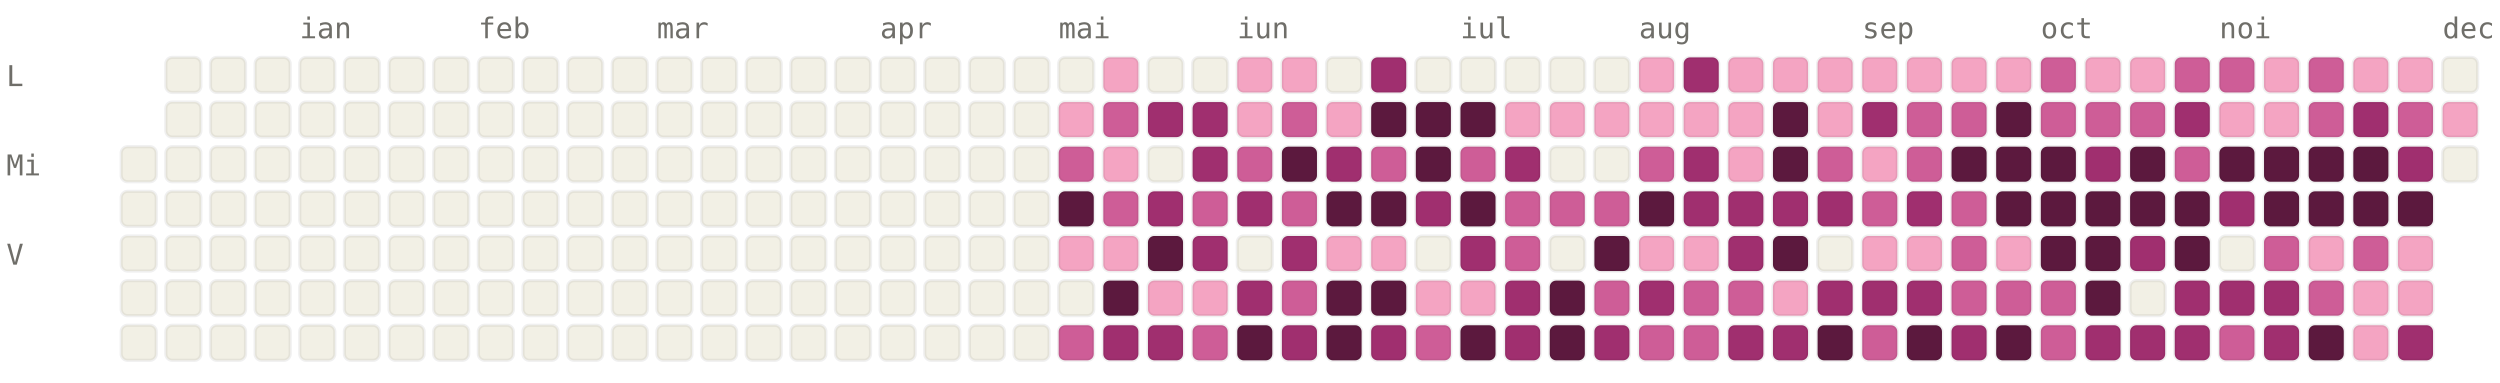
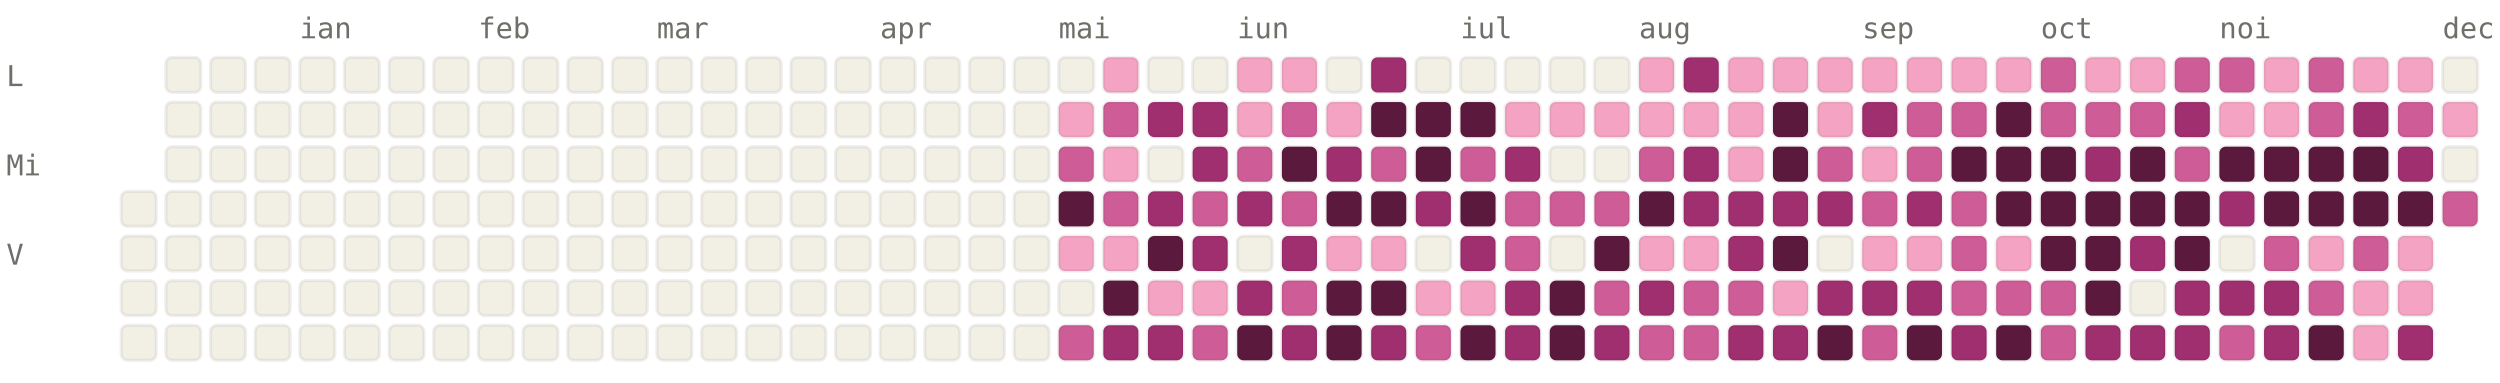
<svg xmlns="http://www.w3.org/2000/svg" viewBox="0 0 784 120" width="784" height="120" font-family="ui-monospace, SFMono-Regular, Menlo, monospace" font-size="9">
  <style>.l0{fill:#F2F0E5;stroke:rgba(0,0,0,0.06)}.l1{fill:#F4A4C2;stroke:rgba(0,0,0,0.06)}.l2{fill:#CE5D97;stroke:rgba(0,0,0,0.06)}.l3{fill:#A02F6F;stroke:rgba(0,0,0,0.06)}.l4{fill:#5C193E;stroke:rgba(0,0,0,0.06)}.lbl{fill:#6F6E69}@media (prefers-color-scheme: dark){.l0{fill:#1C1B1A;stroke:rgba(255,255,255,0.04)}.l1{fill:#451033;stroke:rgba(255,255,255,0.04)}.l2{fill:#751F4F;stroke:rgba(255,255,255,0.04)}.l3{fill:#CE5D97;stroke:rgba(255,255,255,0.04)}.l4{fill:#F4A4C2;stroke:rgba(255,255,255,0.04)}.lbl{fill:#878580}}</style>
  <text x="94" y="12" class="lbl">ian</text>
  <text x="150" y="12" class="lbl">feb</text>
  <text x="206" y="12" class="lbl">mar</text>
  <text x="276" y="12" class="lbl">apr</text>
  <text x="332" y="12" class="lbl">mai</text>
  <text x="388" y="12" class="lbl">iun</text>
  <text x="458" y="12" class="lbl">iul</text>
  <text x="514" y="12" class="lbl">aug</text>
  <text x="584" y="12" class="lbl">sep</text>
  <text x="640" y="12" class="lbl">oct</text>
  <text x="696" y="12" class="lbl">noi</text>
  <text x="766" y="12" class="lbl">dec</text>
  <text x="2" y="27" class="lbl">L</text>
  <text x="2" y="55" class="lbl">Mi</text>
  <text x="2" y="83" class="lbl">V</text>
-   <rect x="38" y="46" width="11" height="11" rx="2" ry="2" class="l0" />
  <rect x="38" y="60" width="11" height="11" rx="2" ry="2" class="l0" />
  <rect x="38" y="74" width="11" height="11" rx="2" ry="2" class="l0" />
  <rect x="38" y="88" width="11" height="11" rx="2" ry="2" class="l0" />
  <rect x="38" y="102" width="11" height="11" rx="2" ry="2" class="l0" />
  <rect x="52" y="18" width="11" height="11" rx="2" ry="2" class="l0" />
  <rect x="52" y="32" width="11" height="11" rx="2" ry="2" class="l0" />
  <rect x="52" y="46" width="11" height="11" rx="2" ry="2" class="l0" />
  <rect x="52" y="60" width="11" height="11" rx="2" ry="2" class="l0" />
  <rect x="52" y="74" width="11" height="11" rx="2" ry="2" class="l0" />
  <rect x="52" y="88" width="11" height="11" rx="2" ry="2" class="l0" />
  <rect x="52" y="102" width="11" height="11" rx="2" ry="2" class="l0" />
  <rect x="66" y="18" width="11" height="11" rx="2" ry="2" class="l0" />
  <rect x="66" y="32" width="11" height="11" rx="2" ry="2" class="l0" />
  <rect x="66" y="46" width="11" height="11" rx="2" ry="2" class="l0" />
  <rect x="66" y="60" width="11" height="11" rx="2" ry="2" class="l0" />
  <rect x="66" y="74" width="11" height="11" rx="2" ry="2" class="l0" />
  <rect x="66" y="88" width="11" height="11" rx="2" ry="2" class="l0" />
  <rect x="66" y="102" width="11" height="11" rx="2" ry="2" class="l0" />
  <rect x="80" y="18" width="11" height="11" rx="2" ry="2" class="l0" />
  <rect x="80" y="32" width="11" height="11" rx="2" ry="2" class="l0" />
  <rect x="80" y="46" width="11" height="11" rx="2" ry="2" class="l0" />
  <rect x="80" y="60" width="11" height="11" rx="2" ry="2" class="l0" />
  <rect x="80" y="74" width="11" height="11" rx="2" ry="2" class="l0" />
  <rect x="80" y="88" width="11" height="11" rx="2" ry="2" class="l0" />
  <rect x="80" y="102" width="11" height="11" rx="2" ry="2" class="l0" />
  <rect x="94" y="18" width="11" height="11" rx="2" ry="2" class="l0" />
  <rect x="94" y="32" width="11" height="11" rx="2" ry="2" class="l0" />
  <rect x="94" y="46" width="11" height="11" rx="2" ry="2" class="l0" />
  <rect x="94" y="60" width="11" height="11" rx="2" ry="2" class="l0" />
  <rect x="94" y="74" width="11" height="11" rx="2" ry="2" class="l0" />
  <rect x="94" y="88" width="11" height="11" rx="2" ry="2" class="l0" />
  <rect x="94" y="102" width="11" height="11" rx="2" ry="2" class="l0" />
  <rect x="108" y="18" width="11" height="11" rx="2" ry="2" class="l0" />
  <rect x="108" y="32" width="11" height="11" rx="2" ry="2" class="l0" />
  <rect x="108" y="46" width="11" height="11" rx="2" ry="2" class="l0" />
  <rect x="108" y="60" width="11" height="11" rx="2" ry="2" class="l0" />
  <rect x="108" y="74" width="11" height="11" rx="2" ry="2" class="l0" />
  <rect x="108" y="88" width="11" height="11" rx="2" ry="2" class="l0" />
  <rect x="108" y="102" width="11" height="11" rx="2" ry="2" class="l0" />
  <rect x="122" y="18" width="11" height="11" rx="2" ry="2" class="l0" />
  <rect x="122" y="32" width="11" height="11" rx="2" ry="2" class="l0" />
  <rect x="122" y="46" width="11" height="11" rx="2" ry="2" class="l0" />
  <rect x="122" y="60" width="11" height="11" rx="2" ry="2" class="l0" />
  <rect x="122" y="74" width="11" height="11" rx="2" ry="2" class="l0" />
  <rect x="122" y="88" width="11" height="11" rx="2" ry="2" class="l0" />
  <rect x="122" y="102" width="11" height="11" rx="2" ry="2" class="l0" />
  <rect x="136" y="18" width="11" height="11" rx="2" ry="2" class="l0" />
  <rect x="136" y="32" width="11" height="11" rx="2" ry="2" class="l0" />
  <rect x="136" y="46" width="11" height="11" rx="2" ry="2" class="l0" />
  <rect x="136" y="60" width="11" height="11" rx="2" ry="2" class="l0" />
  <rect x="136" y="74" width="11" height="11" rx="2" ry="2" class="l0" />
  <rect x="136" y="88" width="11" height="11" rx="2" ry="2" class="l0" />
  <rect x="136" y="102" width="11" height="11" rx="2" ry="2" class="l0" />
  <rect x="150" y="18" width="11" height="11" rx="2" ry="2" class="l0" />
  <rect x="150" y="32" width="11" height="11" rx="2" ry="2" class="l0" />
  <rect x="150" y="46" width="11" height="11" rx="2" ry="2" class="l0" />
  <rect x="150" y="60" width="11" height="11" rx="2" ry="2" class="l0" />
  <rect x="150" y="74" width="11" height="11" rx="2" ry="2" class="l0" />
  <rect x="150" y="88" width="11" height="11" rx="2" ry="2" class="l0" />
  <rect x="150" y="102" width="11" height="11" rx="2" ry="2" class="l0" />
  <rect x="164" y="18" width="11" height="11" rx="2" ry="2" class="l0" />
  <rect x="164" y="32" width="11" height="11" rx="2" ry="2" class="l0" />
  <rect x="164" y="46" width="11" height="11" rx="2" ry="2" class="l0" />
  <rect x="164" y="60" width="11" height="11" rx="2" ry="2" class="l0" />
  <rect x="164" y="74" width="11" height="11" rx="2" ry="2" class="l0" />
  <rect x="164" y="88" width="11" height="11" rx="2" ry="2" class="l0" />
  <rect x="164" y="102" width="11" height="11" rx="2" ry="2" class="l0" />
  <rect x="178" y="18" width="11" height="11" rx="2" ry="2" class="l0" />
  <rect x="178" y="32" width="11" height="11" rx="2" ry="2" class="l0" />
  <rect x="178" y="46" width="11" height="11" rx="2" ry="2" class="l0" />
  <rect x="178" y="60" width="11" height="11" rx="2" ry="2" class="l0" />
  <rect x="178" y="74" width="11" height="11" rx="2" ry="2" class="l0" />
  <rect x="178" y="88" width="11" height="11" rx="2" ry="2" class="l0" />
  <rect x="178" y="102" width="11" height="11" rx="2" ry="2" class="l0" />
  <rect x="192" y="18" width="11" height="11" rx="2" ry="2" class="l0" />
  <rect x="192" y="32" width="11" height="11" rx="2" ry="2" class="l0" />
  <rect x="192" y="46" width="11" height="11" rx="2" ry="2" class="l0" />
  <rect x="192" y="60" width="11" height="11" rx="2" ry="2" class="l0" />
  <rect x="192" y="74" width="11" height="11" rx="2" ry="2" class="l0" />
  <rect x="192" y="88" width="11" height="11" rx="2" ry="2" class="l0" />
  <rect x="192" y="102" width="11" height="11" rx="2" ry="2" class="l0" />
  <rect x="206" y="18" width="11" height="11" rx="2" ry="2" class="l0" />
  <rect x="206" y="32" width="11" height="11" rx="2" ry="2" class="l0" />
  <rect x="206" y="46" width="11" height="11" rx="2" ry="2" class="l0" />
  <rect x="206" y="60" width="11" height="11" rx="2" ry="2" class="l0" />
  <rect x="206" y="74" width="11" height="11" rx="2" ry="2" class="l0" />
  <rect x="206" y="88" width="11" height="11" rx="2" ry="2" class="l0" />
  <rect x="206" y="102" width="11" height="11" rx="2" ry="2" class="l0" />
  <rect x="220" y="18" width="11" height="11" rx="2" ry="2" class="l0" />
  <rect x="220" y="32" width="11" height="11" rx="2" ry="2" class="l0" />
  <rect x="220" y="46" width="11" height="11" rx="2" ry="2" class="l0" />
  <rect x="220" y="60" width="11" height="11" rx="2" ry="2" class="l0" />
  <rect x="220" y="74" width="11" height="11" rx="2" ry="2" class="l0" />
  <rect x="220" y="88" width="11" height="11" rx="2" ry="2" class="l0" />
  <rect x="220" y="102" width="11" height="11" rx="2" ry="2" class="l0" />
  <rect x="234" y="18" width="11" height="11" rx="2" ry="2" class="l0" />
  <rect x="234" y="32" width="11" height="11" rx="2" ry="2" class="l0" />
  <rect x="234" y="46" width="11" height="11" rx="2" ry="2" class="l0" />
  <rect x="234" y="60" width="11" height="11" rx="2" ry="2" class="l0" />
  <rect x="234" y="74" width="11" height="11" rx="2" ry="2" class="l0" />
  <rect x="234" y="88" width="11" height="11" rx="2" ry="2" class="l0" />
  <rect x="234" y="102" width="11" height="11" rx="2" ry="2" class="l0" />
  <rect x="248" y="18" width="11" height="11" rx="2" ry="2" class="l0" />
  <rect x="248" y="32" width="11" height="11" rx="2" ry="2" class="l0" />
  <rect x="248" y="46" width="11" height="11" rx="2" ry="2" class="l0" />
  <rect x="248" y="60" width="11" height="11" rx="2" ry="2" class="l0" />
  <rect x="248" y="74" width="11" height="11" rx="2" ry="2" class="l0" />
  <rect x="248" y="88" width="11" height="11" rx="2" ry="2" class="l0" />
  <rect x="248" y="102" width="11" height="11" rx="2" ry="2" class="l0" />
  <rect x="262" y="18" width="11" height="11" rx="2" ry="2" class="l0" />
  <rect x="262" y="32" width="11" height="11" rx="2" ry="2" class="l0" />
  <rect x="262" y="46" width="11" height="11" rx="2" ry="2" class="l0" />
  <rect x="262" y="60" width="11" height="11" rx="2" ry="2" class="l0" />
  <rect x="262" y="74" width="11" height="11" rx="2" ry="2" class="l0" />
  <rect x="262" y="88" width="11" height="11" rx="2" ry="2" class="l0" />
  <rect x="262" y="102" width="11" height="11" rx="2" ry="2" class="l0" />
  <rect x="276" y="18" width="11" height="11" rx="2" ry="2" class="l0" />
  <rect x="276" y="32" width="11" height="11" rx="2" ry="2" class="l0" />
  <rect x="276" y="46" width="11" height="11" rx="2" ry="2" class="l0" />
  <rect x="276" y="60" width="11" height="11" rx="2" ry="2" class="l0" />
  <rect x="276" y="74" width="11" height="11" rx="2" ry="2" class="l0" />
  <rect x="276" y="88" width="11" height="11" rx="2" ry="2" class="l0" />
  <rect x="276" y="102" width="11" height="11" rx="2" ry="2" class="l0" />
  <rect x="290" y="18" width="11" height="11" rx="2" ry="2" class="l0" />
  <rect x="290" y="32" width="11" height="11" rx="2" ry="2" class="l0" />
  <rect x="290" y="46" width="11" height="11" rx="2" ry="2" class="l0" />
  <rect x="290" y="60" width="11" height="11" rx="2" ry="2" class="l0" />
  <rect x="290" y="74" width="11" height="11" rx="2" ry="2" class="l0" />
  <rect x="290" y="88" width="11" height="11" rx="2" ry="2" class="l0" />
  <rect x="290" y="102" width="11" height="11" rx="2" ry="2" class="l0" />
  <rect x="304" y="18" width="11" height="11" rx="2" ry="2" class="l0" />
  <rect x="304" y="32" width="11" height="11" rx="2" ry="2" class="l0" />
  <rect x="304" y="46" width="11" height="11" rx="2" ry="2" class="l0" />
  <rect x="304" y="60" width="11" height="11" rx="2" ry="2" class="l0" />
  <rect x="304" y="74" width="11" height="11" rx="2" ry="2" class="l0" />
  <rect x="304" y="88" width="11" height="11" rx="2" ry="2" class="l0" />
  <rect x="304" y="102" width="11" height="11" rx="2" ry="2" class="l0" />
  <rect x="318" y="18" width="11" height="11" rx="2" ry="2" class="l0" />
  <rect x="318" y="32" width="11" height="11" rx="2" ry="2" class="l0" />
  <rect x="318" y="46" width="11" height="11" rx="2" ry="2" class="l0" />
  <rect x="318" y="60" width="11" height="11" rx="2" ry="2" class="l0" />
  <rect x="318" y="74" width="11" height="11" rx="2" ry="2" class="l0" />
  <rect x="318" y="88" width="11" height="11" rx="2" ry="2" class="l0" />
  <rect x="318" y="102" width="11" height="11" rx="2" ry="2" class="l0" />
  <rect x="332" y="18" width="11" height="11" rx="2" ry="2" class="l0" />
  <rect x="332" y="32" width="11" height="11" rx="2" ry="2" class="l1" />
  <rect x="332" y="46" width="11" height="11" rx="2" ry="2" class="l2" />
  <rect x="332" y="60" width="11" height="11" rx="2" ry="2" class="l4" />
  <rect x="332" y="74" width="11" height="11" rx="2" ry="2" class="l1" />
  <rect x="332" y="88" width="11" height="11" rx="2" ry="2" class="l0" />
  <rect x="332" y="102" width="11" height="11" rx="2" ry="2" class="l2" />
  <rect x="346" y="18" width="11" height="11" rx="2" ry="2" class="l1" />
  <rect x="346" y="32" width="11" height="11" rx="2" ry="2" class="l2" />
  <rect x="346" y="46" width="11" height="11" rx="2" ry="2" class="l1" />
  <rect x="346" y="60" width="11" height="11" rx="2" ry="2" class="l2" />
  <rect x="346" y="74" width="11" height="11" rx="2" ry="2" class="l1" />
  <rect x="346" y="88" width="11" height="11" rx="2" ry="2" class="l4" />
  <rect x="346" y="102" width="11" height="11" rx="2" ry="2" class="l3" />
  <rect x="360" y="18" width="11" height="11" rx="2" ry="2" class="l0" />
  <rect x="360" y="32" width="11" height="11" rx="2" ry="2" class="l3" />
  <rect x="360" y="46" width="11" height="11" rx="2" ry="2" class="l0" />
  <rect x="360" y="60" width="11" height="11" rx="2" ry="2" class="l3" />
  <rect x="360" y="74" width="11" height="11" rx="2" ry="2" class="l4" />
  <rect x="360" y="88" width="11" height="11" rx="2" ry="2" class="l1" />
  <rect x="360" y="102" width="11" height="11" rx="2" ry="2" class="l3" />
  <rect x="374" y="18" width="11" height="11" rx="2" ry="2" class="l0" />
  <rect x="374" y="32" width="11" height="11" rx="2" ry="2" class="l3" />
  <rect x="374" y="46" width="11" height="11" rx="2" ry="2" class="l3" />
  <rect x="374" y="60" width="11" height="11" rx="2" ry="2" class="l2" />
  <rect x="374" y="74" width="11" height="11" rx="2" ry="2" class="l3" />
  <rect x="374" y="88" width="11" height="11" rx="2" ry="2" class="l1" />
  <rect x="374" y="102" width="11" height="11" rx="2" ry="2" class="l2" />
  <rect x="388" y="18" width="11" height="11" rx="2" ry="2" class="l1" />
  <rect x="388" y="32" width="11" height="11" rx="2" ry="2" class="l1" />
  <rect x="388" y="46" width="11" height="11" rx="2" ry="2" class="l2" />
  <rect x="388" y="60" width="11" height="11" rx="2" ry="2" class="l3" />
  <rect x="388" y="74" width="11" height="11" rx="2" ry="2" class="l0" />
  <rect x="388" y="88" width="11" height="11" rx="2" ry="2" class="l3" />
  <rect x="388" y="102" width="11" height="11" rx="2" ry="2" class="l4" />
  <rect x="402" y="18" width="11" height="11" rx="2" ry="2" class="l1" />
  <rect x="402" y="32" width="11" height="11" rx="2" ry="2" class="l2" />
  <rect x="402" y="46" width="11" height="11" rx="2" ry="2" class="l4" />
  <rect x="402" y="60" width="11" height="11" rx="2" ry="2" class="l2" />
  <rect x="402" y="74" width="11" height="11" rx="2" ry="2" class="l3" />
  <rect x="402" y="88" width="11" height="11" rx="2" ry="2" class="l2" />
  <rect x="402" y="102" width="11" height="11" rx="2" ry="2" class="l3" />
  <rect x="416" y="18" width="11" height="11" rx="2" ry="2" class="l0" />
  <rect x="416" y="32" width="11" height="11" rx="2" ry="2" class="l1" />
  <rect x="416" y="46" width="11" height="11" rx="2" ry="2" class="l3" />
  <rect x="416" y="60" width="11" height="11" rx="2" ry="2" class="l4" />
  <rect x="416" y="74" width="11" height="11" rx="2" ry="2" class="l1" />
  <rect x="416" y="88" width="11" height="11" rx="2" ry="2" class="l4" />
  <rect x="416" y="102" width="11" height="11" rx="2" ry="2" class="l4" />
  <rect x="430" y="18" width="11" height="11" rx="2" ry="2" class="l3" />
  <rect x="430" y="32" width="11" height="11" rx="2" ry="2" class="l4" />
  <rect x="430" y="46" width="11" height="11" rx="2" ry="2" class="l2" />
  <rect x="430" y="60" width="11" height="11" rx="2" ry="2" class="l4" />
  <rect x="430" y="74" width="11" height="11" rx="2" ry="2" class="l1" />
  <rect x="430" y="88" width="11" height="11" rx="2" ry="2" class="l4" />
  <rect x="430" y="102" width="11" height="11" rx="2" ry="2" class="l3" />
  <rect x="444" y="18" width="11" height="11" rx="2" ry="2" class="l0" />
  <rect x="444" y="32" width="11" height="11" rx="2" ry="2" class="l4" />
  <rect x="444" y="46" width="11" height="11" rx="2" ry="2" class="l4" />
  <rect x="444" y="60" width="11" height="11" rx="2" ry="2" class="l3" />
  <rect x="444" y="74" width="11" height="11" rx="2" ry="2" class="l0" />
  <rect x="444" y="88" width="11" height="11" rx="2" ry="2" class="l1" />
  <rect x="444" y="102" width="11" height="11" rx="2" ry="2" class="l2" />
  <rect x="458" y="18" width="11" height="11" rx="2" ry="2" class="l0" />
  <rect x="458" y="32" width="11" height="11" rx="2" ry="2" class="l4" />
  <rect x="458" y="46" width="11" height="11" rx="2" ry="2" class="l2" />
  <rect x="458" y="60" width="11" height="11" rx="2" ry="2" class="l4" />
  <rect x="458" y="74" width="11" height="11" rx="2" ry="2" class="l3" />
  <rect x="458" y="88" width="11" height="11" rx="2" ry="2" class="l1" />
  <rect x="458" y="102" width="11" height="11" rx="2" ry="2" class="l4" />
  <rect x="472" y="18" width="11" height="11" rx="2" ry="2" class="l0" />
  <rect x="472" y="32" width="11" height="11" rx="2" ry="2" class="l1" />
  <rect x="472" y="46" width="11" height="11" rx="2" ry="2" class="l3" />
  <rect x="472" y="60" width="11" height="11" rx="2" ry="2" class="l2" />
  <rect x="472" y="74" width="11" height="11" rx="2" ry="2" class="l2" />
  <rect x="472" y="88" width="11" height="11" rx="2" ry="2" class="l3" />
  <rect x="472" y="102" width="11" height="11" rx="2" ry="2" class="l3" />
  <rect x="486" y="18" width="11" height="11" rx="2" ry="2" class="l0" />
  <rect x="486" y="32" width="11" height="11" rx="2" ry="2" class="l1" />
  <rect x="486" y="46" width="11" height="11" rx="2" ry="2" class="l0" />
  <rect x="486" y="60" width="11" height="11" rx="2" ry="2" class="l2" />
  <rect x="486" y="74" width="11" height="11" rx="2" ry="2" class="l0" />
  <rect x="486" y="88" width="11" height="11" rx="2" ry="2" class="l4" />
  <rect x="486" y="102" width="11" height="11" rx="2" ry="2" class="l4" />
  <rect x="500" y="18" width="11" height="11" rx="2" ry="2" class="l0" />
  <rect x="500" y="32" width="11" height="11" rx="2" ry="2" class="l1" />
  <rect x="500" y="46" width="11" height="11" rx="2" ry="2" class="l0" />
  <rect x="500" y="60" width="11" height="11" rx="2" ry="2" class="l2" />
  <rect x="500" y="74" width="11" height="11" rx="2" ry="2" class="l4" />
  <rect x="500" y="88" width="11" height="11" rx="2" ry="2" class="l2" />
  <rect x="500" y="102" width="11" height="11" rx="2" ry="2" class="l3" />
  <rect x="514" y="18" width="11" height="11" rx="2" ry="2" class="l1" />
  <rect x="514" y="32" width="11" height="11" rx="2" ry="2" class="l1" />
  <rect x="514" y="46" width="11" height="11" rx="2" ry="2" class="l2" />
  <rect x="514" y="60" width="11" height="11" rx="2" ry="2" class="l4" />
  <rect x="514" y="74" width="11" height="11" rx="2" ry="2" class="l1" />
  <rect x="514" y="88" width="11" height="11" rx="2" ry="2" class="l3" />
  <rect x="514" y="102" width="11" height="11" rx="2" ry="2" class="l2" />
  <rect x="528" y="18" width="11" height="11" rx="2" ry="2" class="l3" />
  <rect x="528" y="32" width="11" height="11" rx="2" ry="2" class="l1" />
  <rect x="528" y="46" width="11" height="11" rx="2" ry="2" class="l3" />
  <rect x="528" y="60" width="11" height="11" rx="2" ry="2" class="l3" />
  <rect x="528" y="74" width="11" height="11" rx="2" ry="2" class="l1" />
  <rect x="528" y="88" width="11" height="11" rx="2" ry="2" class="l2" />
  <rect x="528" y="102" width="11" height="11" rx="2" ry="2" class="l2" />
  <rect x="542" y="18" width="11" height="11" rx="2" ry="2" class="l1" />
  <rect x="542" y="32" width="11" height="11" rx="2" ry="2" class="l1" />
  <rect x="542" y="46" width="11" height="11" rx="2" ry="2" class="l1" />
  <rect x="542" y="60" width="11" height="11" rx="2" ry="2" class="l3" />
  <rect x="542" y="74" width="11" height="11" rx="2" ry="2" class="l3" />
  <rect x="542" y="88" width="11" height="11" rx="2" ry="2" class="l2" />
  <rect x="542" y="102" width="11" height="11" rx="2" ry="2" class="l3" />
  <rect x="556" y="18" width="11" height="11" rx="2" ry="2" class="l1" />
  <rect x="556" y="32" width="11" height="11" rx="2" ry="2" class="l4" />
  <rect x="556" y="46" width="11" height="11" rx="2" ry="2" class="l4" />
  <rect x="556" y="60" width="11" height="11" rx="2" ry="2" class="l3" />
  <rect x="556" y="74" width="11" height="11" rx="2" ry="2" class="l4" />
  <rect x="556" y="88" width="11" height="11" rx="2" ry="2" class="l1" />
  <rect x="556" y="102" width="11" height="11" rx="2" ry="2" class="l3" />
  <rect x="570" y="18" width="11" height="11" rx="2" ry="2" class="l1" />
  <rect x="570" y="32" width="11" height="11" rx="2" ry="2" class="l1" />
  <rect x="570" y="46" width="11" height="11" rx="2" ry="2" class="l2" />
  <rect x="570" y="60" width="11" height="11" rx="2" ry="2" class="l3" />
  <rect x="570" y="74" width="11" height="11" rx="2" ry="2" class="l0" />
  <rect x="570" y="88" width="11" height="11" rx="2" ry="2" class="l3" />
  <rect x="570" y="102" width="11" height="11" rx="2" ry="2" class="l4" />
  <rect x="584" y="18" width="11" height="11" rx="2" ry="2" class="l1" />
  <rect x="584" y="32" width="11" height="11" rx="2" ry="2" class="l3" />
  <rect x="584" y="46" width="11" height="11" rx="2" ry="2" class="l1" />
  <rect x="584" y="60" width="11" height="11" rx="2" ry="2" class="l2" />
  <rect x="584" y="74" width="11" height="11" rx="2" ry="2" class="l1" />
  <rect x="584" y="88" width="11" height="11" rx="2" ry="2" class="l3" />
  <rect x="584" y="102" width="11" height="11" rx="2" ry="2" class="l2" />
  <rect x="598" y="18" width="11" height="11" rx="2" ry="2" class="l1" />
  <rect x="598" y="32" width="11" height="11" rx="2" ry="2" class="l2" />
  <rect x="598" y="46" width="11" height="11" rx="2" ry="2" class="l2" />
  <rect x="598" y="60" width="11" height="11" rx="2" ry="2" class="l3" />
  <rect x="598" y="74" width="11" height="11" rx="2" ry="2" class="l1" />
  <rect x="598" y="88" width="11" height="11" rx="2" ry="2" class="l3" />
  <rect x="598" y="102" width="11" height="11" rx="2" ry="2" class="l4" />
  <rect x="612" y="18" width="11" height="11" rx="2" ry="2" class="l1" />
  <rect x="612" y="32" width="11" height="11" rx="2" ry="2" class="l2" />
  <rect x="612" y="46" width="11" height="11" rx="2" ry="2" class="l4" />
  <rect x="612" y="60" width="11" height="11" rx="2" ry="2" class="l2" />
  <rect x="612" y="74" width="11" height="11" rx="2" ry="2" class="l2" />
  <rect x="612" y="88" width="11" height="11" rx="2" ry="2" class="l2" />
  <rect x="612" y="102" width="11" height="11" rx="2" ry="2" class="l3" />
  <rect x="626" y="18" width="11" height="11" rx="2" ry="2" class="l1" />
  <rect x="626" y="32" width="11" height="11" rx="2" ry="2" class="l4" />
  <rect x="626" y="46" width="11" height="11" rx="2" ry="2" class="l4" />
  <rect x="626" y="60" width="11" height="11" rx="2" ry="2" class="l4" />
  <rect x="626" y="74" width="11" height="11" rx="2" ry="2" class="l1" />
  <rect x="626" y="88" width="11" height="11" rx="2" ry="2" class="l2" />
  <rect x="626" y="102" width="11" height="11" rx="2" ry="2" class="l4" />
  <rect x="640" y="18" width="11" height="11" rx="2" ry="2" class="l2" />
  <rect x="640" y="32" width="11" height="11" rx="2" ry="2" class="l2" />
  <rect x="640" y="46" width="11" height="11" rx="2" ry="2" class="l4" />
  <rect x="640" y="60" width="11" height="11" rx="2" ry="2" class="l4" />
  <rect x="640" y="74" width="11" height="11" rx="2" ry="2" class="l4" />
  <rect x="640" y="88" width="11" height="11" rx="2" ry="2" class="l2" />
  <rect x="640" y="102" width="11" height="11" rx="2" ry="2" class="l2" />
  <rect x="654" y="18" width="11" height="11" rx="2" ry="2" class="l1" />
  <rect x="654" y="32" width="11" height="11" rx="2" ry="2" class="l2" />
  <rect x="654" y="46" width="11" height="11" rx="2" ry="2" class="l3" />
  <rect x="654" y="60" width="11" height="11" rx="2" ry="2" class="l4" />
  <rect x="654" y="74" width="11" height="11" rx="2" ry="2" class="l4" />
  <rect x="654" y="88" width="11" height="11" rx="2" ry="2" class="l4" />
  <rect x="654" y="102" width="11" height="11" rx="2" ry="2" class="l3" />
  <rect x="668" y="18" width="11" height="11" rx="2" ry="2" class="l1" />
  <rect x="668" y="32" width="11" height="11" rx="2" ry="2" class="l2" />
  <rect x="668" y="46" width="11" height="11" rx="2" ry="2" class="l4" />
  <rect x="668" y="60" width="11" height="11" rx="2" ry="2" class="l4" />
  <rect x="668" y="74" width="11" height="11" rx="2" ry="2" class="l3" />
  <rect x="668" y="88" width="11" height="11" rx="2" ry="2" class="l0" />
  <rect x="668" y="102" width="11" height="11" rx="2" ry="2" class="l3" />
  <rect x="682" y="18" width="11" height="11" rx="2" ry="2" class="l2" />
  <rect x="682" y="32" width="11" height="11" rx="2" ry="2" class="l3" />
  <rect x="682" y="46" width="11" height="11" rx="2" ry="2" class="l2" />
  <rect x="682" y="60" width="11" height="11" rx="2" ry="2" class="l4" />
  <rect x="682" y="74" width="11" height="11" rx="2" ry="2" class="l4" />
  <rect x="682" y="88" width="11" height="11" rx="2" ry="2" class="l3" />
  <rect x="682" y="102" width="11" height="11" rx="2" ry="2" class="l3" />
  <rect x="696" y="18" width="11" height="11" rx="2" ry="2" class="l2" />
  <rect x="696" y="32" width="11" height="11" rx="2" ry="2" class="l1" />
  <rect x="696" y="46" width="11" height="11" rx="2" ry="2" class="l4" />
  <rect x="696" y="60" width="11" height="11" rx="2" ry="2" class="l3" />
  <rect x="696" y="74" width="11" height="11" rx="2" ry="2" class="l0" />
  <rect x="696" y="88" width="11" height="11" rx="2" ry="2" class="l3" />
  <rect x="696" y="102" width="11" height="11" rx="2" ry="2" class="l2" />
  <rect x="710" y="18" width="11" height="11" rx="2" ry="2" class="l1" />
  <rect x="710" y="32" width="11" height="11" rx="2" ry="2" class="l1" />
  <rect x="710" y="46" width="11" height="11" rx="2" ry="2" class="l4" />
  <rect x="710" y="60" width="11" height="11" rx="2" ry="2" class="l4" />
  <rect x="710" y="74" width="11" height="11" rx="2" ry="2" class="l2" />
  <rect x="710" y="88" width="11" height="11" rx="2" ry="2" class="l3" />
  <rect x="710" y="102" width="11" height="11" rx="2" ry="2" class="l3" />
  <rect x="724" y="18" width="11" height="11" rx="2" ry="2" class="l2" />
  <rect x="724" y="32" width="11" height="11" rx="2" ry="2" class="l2" />
  <rect x="724" y="46" width="11" height="11" rx="2" ry="2" class="l4" />
  <rect x="724" y="60" width="11" height="11" rx="2" ry="2" class="l4" />
  <rect x="724" y="74" width="11" height="11" rx="2" ry="2" class="l1" />
  <rect x="724" y="88" width="11" height="11" rx="2" ry="2" class="l2" />
  <rect x="724" y="102" width="11" height="11" rx="2" ry="2" class="l4" />
  <rect x="738" y="18" width="11" height="11" rx="2" ry="2" class="l1" />
  <rect x="738" y="32" width="11" height="11" rx="2" ry="2" class="l3" />
  <rect x="738" y="46" width="11" height="11" rx="2" ry="2" class="l4" />
  <rect x="738" y="60" width="11" height="11" rx="2" ry="2" class="l4" />
  <rect x="738" y="74" width="11" height="11" rx="2" ry="2" class="l2" />
  <rect x="738" y="88" width="11" height="11" rx="2" ry="2" class="l1" />
  <rect x="738" y="102" width="11" height="11" rx="2" ry="2" class="l1" />
  <rect x="752" y="18" width="11" height="11" rx="2" ry="2" class="l1" />
  <rect x="752" y="32" width="11" height="11" rx="2" ry="2" class="l2" />
  <rect x="752" y="46" width="11" height="11" rx="2" ry="2" class="l3" />
  <rect x="752" y="60" width="11" height="11" rx="2" ry="2" class="l4" />
  <rect x="752" y="74" width="11" height="11" rx="2" ry="2" class="l1" />
  <rect x="752" y="88" width="11" height="11" rx="2" ry="2" class="l1" />
  <rect x="752" y="102" width="11" height="11" rx="2" ry="2" class="l3" />
  <rect x="766" y="18" width="11" height="11" rx="2" ry="2" class="l0" />
  <rect x="766" y="32" width="11" height="11" rx="2" ry="2" class="l1" />
  <rect x="766" y="46" width="11" height="11" rx="2" ry="2" class="l0" />
+   <rect x="766" y="60" width="11" height="11" rx="2" ry="2" class="l2" />
</svg>
